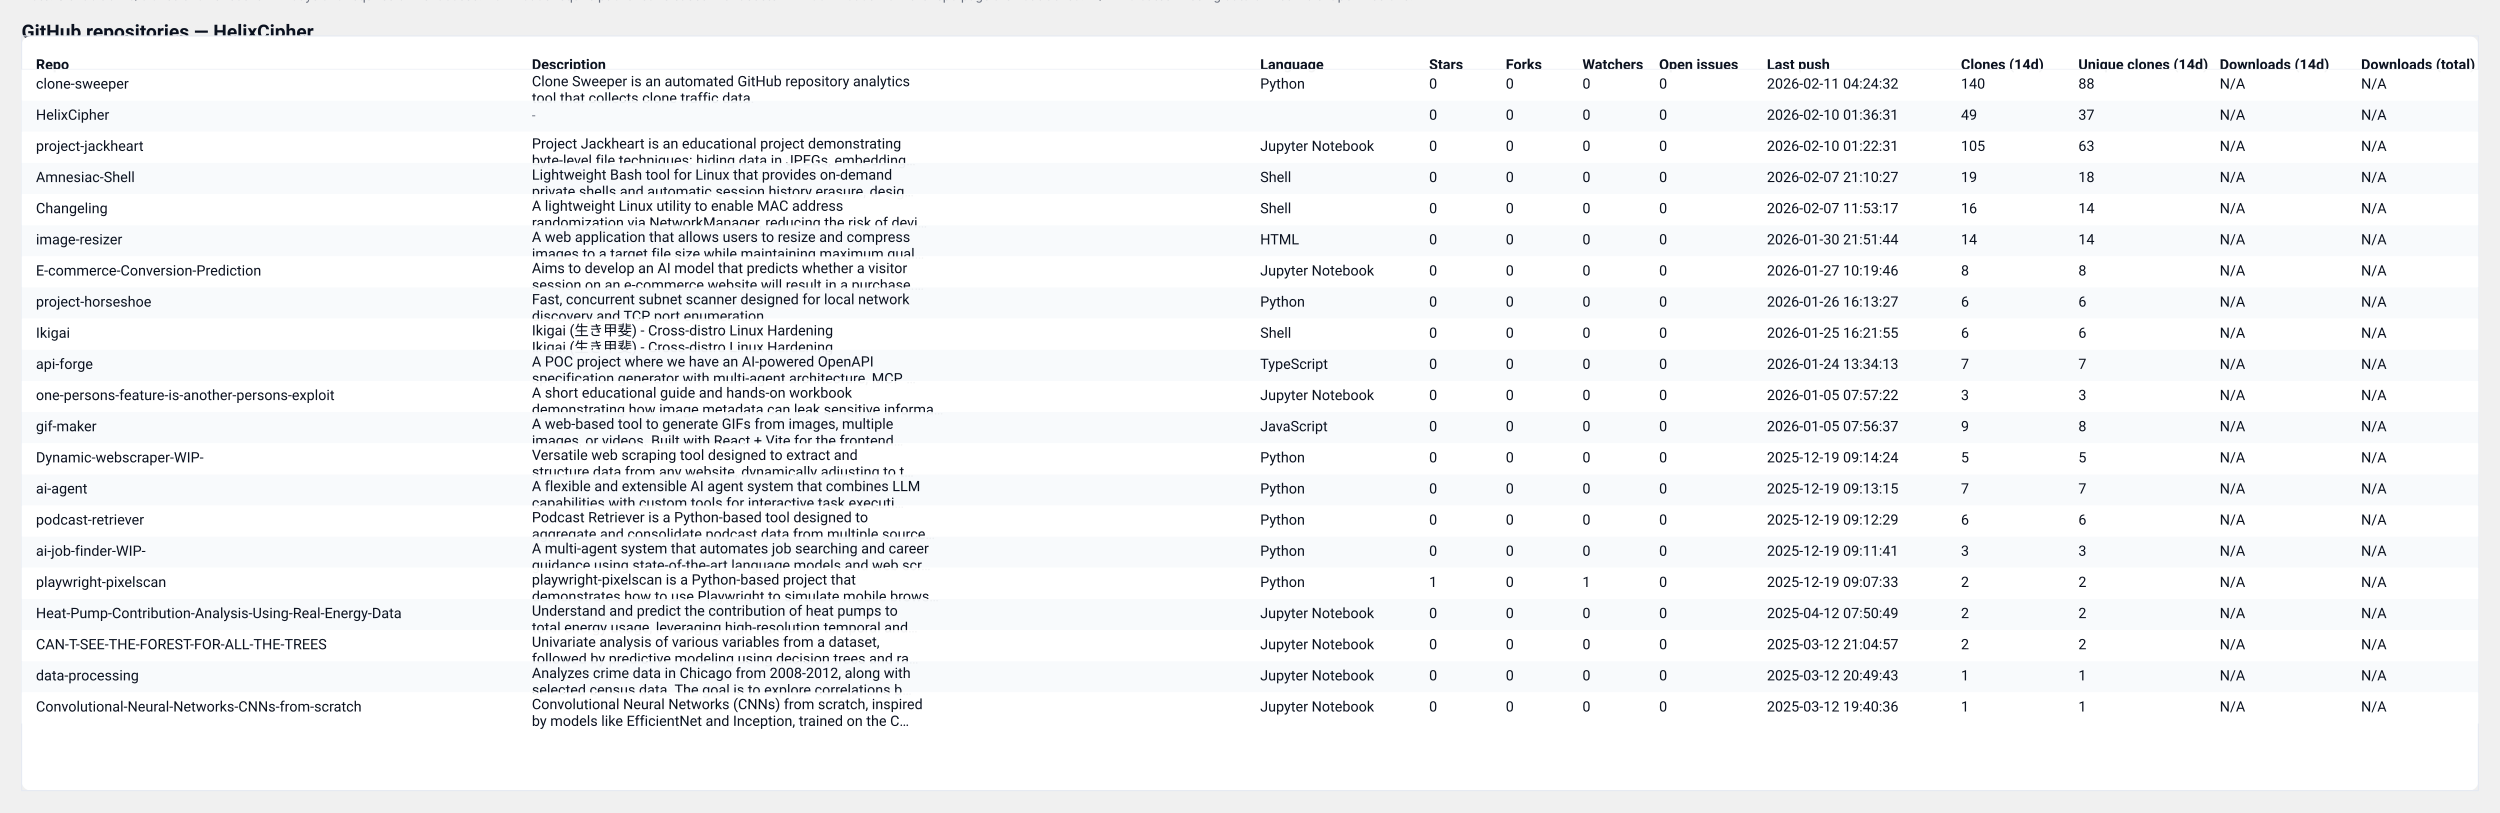
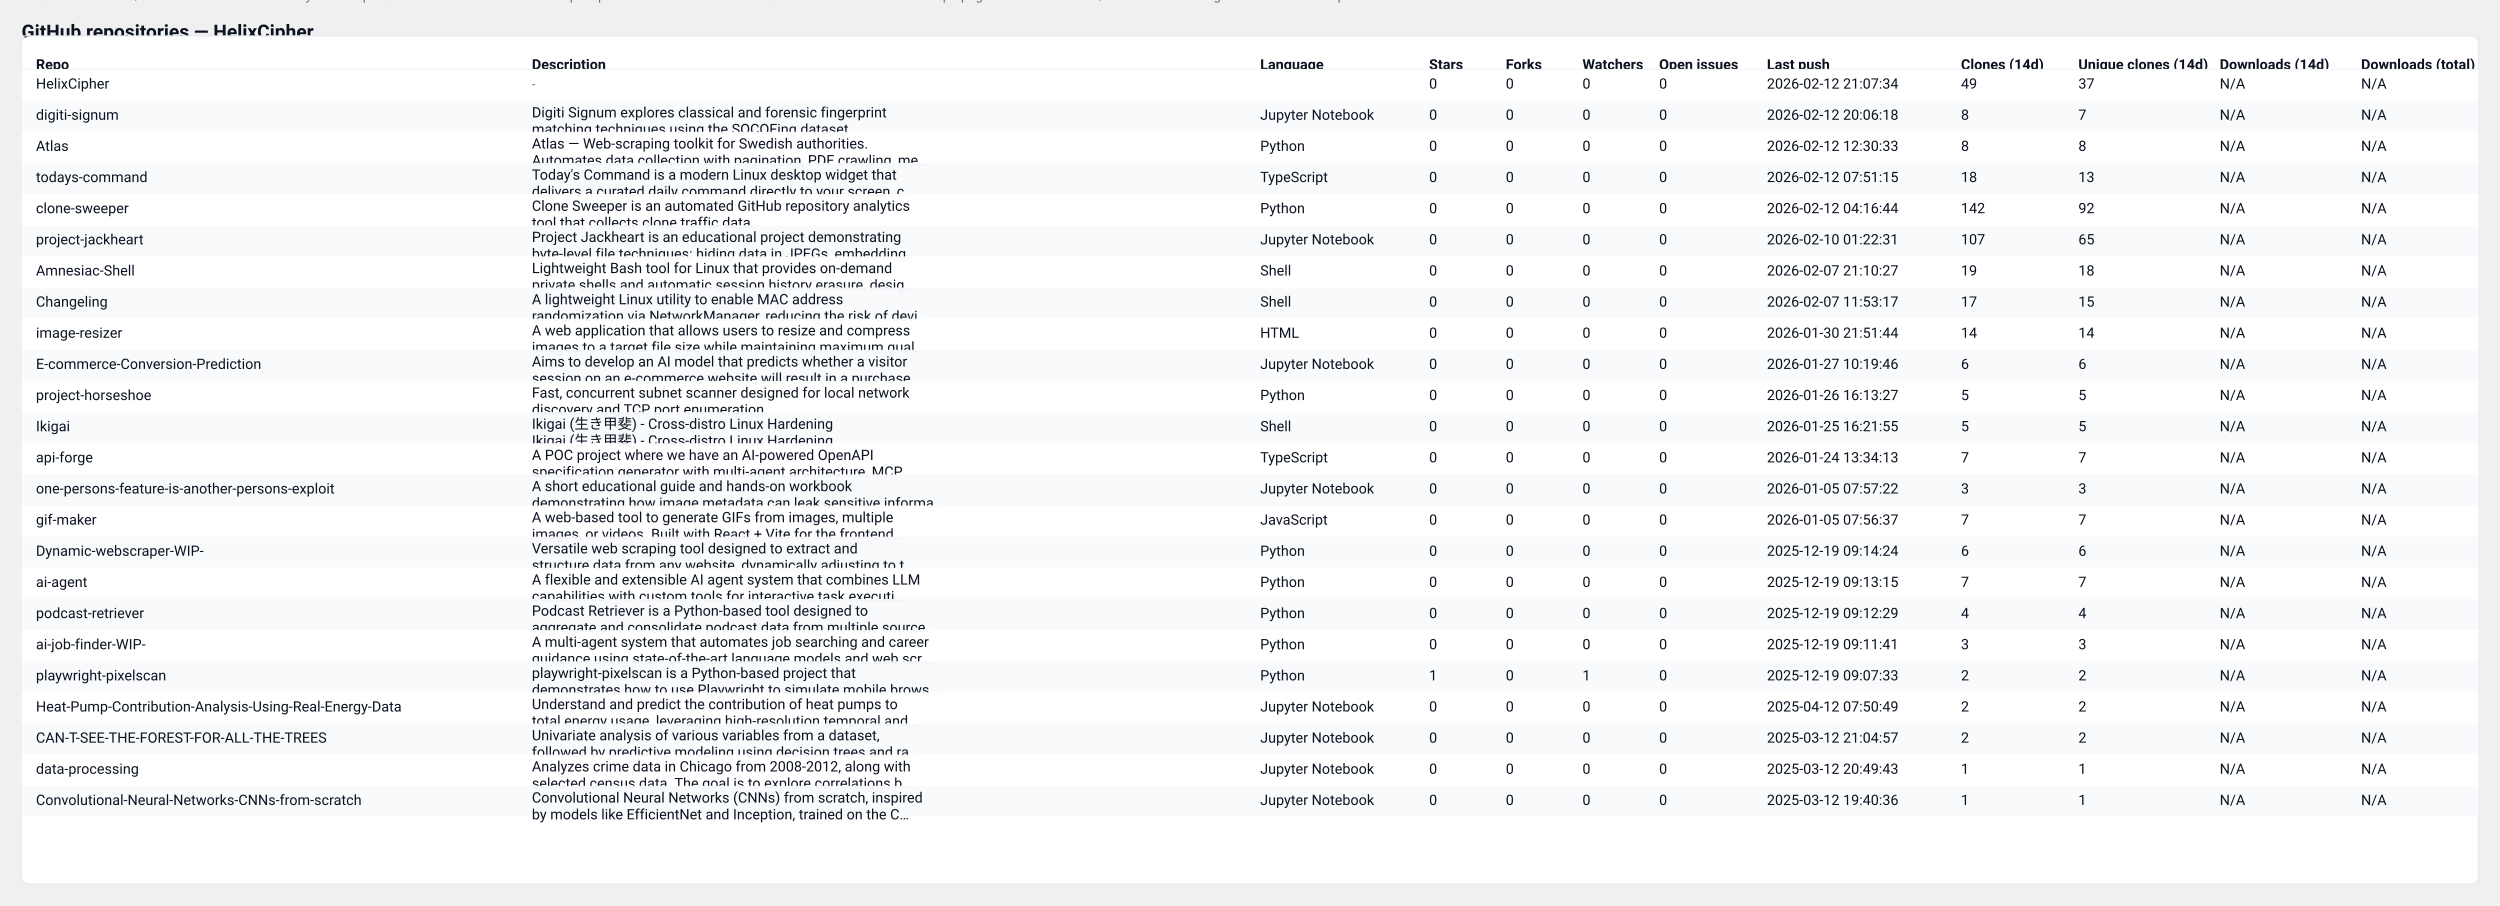
- <svg xmlns="http://www.w3.org/2000/svg" width="2087" height="678" viewBox="0 0 2087 678" role="img" aria-label="GitHub repository clones table">
+ <svg xmlns="http://www.w3.org/2000/svg" width="2087" height="756" viewBox="0 0 2087 756" role="img" aria-label="GitHub repository clones table">
  <style>
  .card { font-family: "Segoe UI", Roboto, "Helvetica Neue", Arial, sans-serif; }
  .title { font-weight:700; font-size:16px; fill: #0b1220; }
  .meta  { font-size:12px; fill:#374151; opacity:0.9; }
  .th    { font-size:12px; font-weight:700; fill:#0b1220; }
  .td    { font-size:12px; fill:#0b1220; }
  .muted { font-size:11px; fill:#6b7280; }
  .row-even { fill: #ffffff; }
  .row-odd  { fill: #f8fafc; }
  .table-border { stroke: #e6eaf2; stroke-width: 1; fill: none; }
  @media (prefers-color-scheme: dark) {
    .title, .meta, .th, .td, .muted { fill: #ffffff; }
    .row-even { fill: #0b1220; }
    .row-odd  { fill: #071026; }
    .table-border { stroke: #0f172a; }
  }
</style>
  <text x="18" y="32" class="title card">GitHub repositories — HelixCipher</text>
-   <text x="18" y="50" class="meta card">Generated: 2026-02-12T04:16:44.224648Z · Mode: Public repos only · Repos: 21 · Clones: 411 · Downloads: 0</text>
-   <rect x="18" y="30" width="2051" height="630" rx="8" class="row-even" />
-   <rect x="18" y="30" width="2051" height="630" class="table-border" />
+   <text x="18" y="50" class="meta card">Generated: 2026-02-13T04:13:34.035710Z · Mode: Public repos only · Repos: 24 · Clones: 443 · Downloads: 0</text>
+   <rect x="18" y="30" width="2051" height="708" rx="8" class="row-even" />
+   <rect x="18" y="30" width="2051" height="708" class="table-border" />
  <text x="30" y="58" class="th card">Repo</text>
  <text x="444" y="58" class="th card">Description</text>
  <text x="1052" y="58" class="th card">Language</text>
  <text x="1193" y="58" class="th card">Stars</text>
  <text x="1257" y="58" class="th card">Forks</text>
  <text x="1321" y="58" class="th card">Watchers</text>
  <text x="1385" y="58" class="th card">Open issues</text>
  <text x="1475" y="58" class="th card">Last push</text>
  <text x="1637" y="58" class="th card">Clones (14d)</text>
  <text x="1735" y="58" class="th card">Unique clones (14d)</text>
  <text x="1853" y="58" class="th card">Downloads (14d)</text>
  <text x="1971" y="58" class="th card">Downloads (total)</text>
  <line x1="18" y1="58" x2="2069" y2="58" stroke="#e6eaf2" />
  <rect x="18" y="58" width="2051" height="26" class="row-even" opacity="0.95" />
-   <text x="30" y="74" class="td card">clone-sweeper</text>
-   <text x="444" y="72" class="td card">Clone Sweeper is an automated GitHub repository analytics</text>
-   <text x="444" y="86" class="td card">tool that collects clone traffic data.</text>
-   <text x="1052" y="74" class="td card">Python</text>
+   <text x="30" y="74" class="td card">HelixCipher</text>
+   <text x="444" y="74" class="muted card">-</text>
+   <text x="1052" y="74" class="td card" />
  <text x="1193" y="74" class="td card">0</text>
  <text x="1257" y="74" class="td card">0</text>
  <text x="1321" y="74" class="td card">0</text>
  <text x="1385" y="74" class="td card">0</text>
-   <text x="1475" y="74" class="td card">2026-02-11 04:24:32</text>
-   <text x="1637" y="74" class="td card">140</text>
-   <text x="1735" y="74" class="td card">88</text>
+   <text x="1475" y="74" class="td card">2026-02-12 21:07:34</text>
+   <text x="1637" y="74" class="td card">49</text>
+   <text x="1735" y="74" class="td card">37</text>
  <text x="1853" y="74" class="td card">N/A</text>
  <text x="1971" y="74" class="td card">N/A</text>
  <rect x="18" y="84" width="2051" height="26" class="row-odd" opacity="0.95" />
-   <text x="30" y="100" class="td card">HelixCipher</text>
-   <text x="444" y="100" class="muted card">-</text>
-   <text x="1052" y="100" class="td card" />
+   <text x="30" y="100" class="td card">digiti-signum</text>
+   <text x="444" y="98" class="td card">Digiti Signum explores classical and forensic fingerprint</text>
+   <text x="444" y="112" class="td card">matching techniques using the SOCOFing dataset.</text>
+   <text x="1052" y="100" class="td card">Jupyter Notebook</text>
  <text x="1193" y="100" class="td card">0</text>
  <text x="1257" y="100" class="td card">0</text>
  <text x="1321" y="100" class="td card">0</text>
  <text x="1385" y="100" class="td card">0</text>
-   <text x="1475" y="100" class="td card">2026-02-10 01:36:31</text>
-   <text x="1637" y="100" class="td card">49</text>
-   <text x="1735" y="100" class="td card">37</text>
+   <text x="1475" y="100" class="td card">2026-02-12 20:06:18</text>
+   <text x="1637" y="100" class="td card">8</text>
+   <text x="1735" y="100" class="td card">7</text>
  <text x="1853" y="100" class="td card">N/A</text>
  <text x="1971" y="100" class="td card">N/A</text>
  <rect x="18" y="110" width="2051" height="26" class="row-even" opacity="0.95" />
-   <text x="30" y="126" class="td card">project-jackheart</text>
-   <text x="444" y="124" class="td card">Project Jackheart is an educational project demonstrating</text>
-   <text x="444" y="138" class="td card">byte-level file techniques: hiding data in JPEGs, embedding…</text>
-   <text x="1052" y="126" class="td card">Jupyter Notebook</text>
+   <text x="30" y="126" class="td card">Atlas</text>
+   <text x="444" y="124" class="td card">Atlas — Web-scraping toolkit for Swedish authorities.</text>
+   <text x="444" y="138" class="td card">Automates data collection with pagination, PDF crawling, me…</text>
+   <text x="1052" y="126" class="td card">Python</text>
  <text x="1193" y="126" class="td card">0</text>
  <text x="1257" y="126" class="td card">0</text>
  <text x="1321" y="126" class="td card">0</text>
  <text x="1385" y="126" class="td card">0</text>
-   <text x="1475" y="126" class="td card">2026-02-10 01:22:31</text>
-   <text x="1637" y="126" class="td card">105</text>
-   <text x="1735" y="126" class="td card">63</text>
+   <text x="1475" y="126" class="td card">2026-02-12 12:30:33</text>
+   <text x="1637" y="126" class="td card">8</text>
+   <text x="1735" y="126" class="td card">8</text>
  <text x="1853" y="126" class="td card">N/A</text>
  <text x="1971" y="126" class="td card">N/A</text>
  <rect x="18" y="136" width="2051" height="26" class="row-odd" opacity="0.95" />
-   <text x="30" y="152" class="td card">Amnesiac-Shell</text>
-   <text x="444" y="150" class="td card">Lightweight Bash tool for Linux that provides on-demand</text>
-   <text x="444" y="164" class="td card">private shells and automatic session history erasure, desig…</text>
-   <text x="1052" y="152" class="td card">Shell</text>
+   <text x="30" y="152" class="td card">todays-command</text>
+   <text x="444" y="150" class="td card">Today's Command is a modern Linux desktop widget that</text>
+   <text x="444" y="164" class="td card">delivers a curated daily command directly to your screen, c…</text>
+   <text x="1052" y="152" class="td card">TypeScript</text>
  <text x="1193" y="152" class="td card">0</text>
  <text x="1257" y="152" class="td card">0</text>
  <text x="1321" y="152" class="td card">0</text>
  <text x="1385" y="152" class="td card">0</text>
-   <text x="1475" y="152" class="td card">2026-02-07 21:10:27</text>
-   <text x="1637" y="152" class="td card">19</text>
-   <text x="1735" y="152" class="td card">18</text>
+   <text x="1475" y="152" class="td card">2026-02-12 07:51:15</text>
+   <text x="1637" y="152" class="td card">18</text>
+   <text x="1735" y="152" class="td card">13</text>
  <text x="1853" y="152" class="td card">N/A</text>
  <text x="1971" y="152" class="td card">N/A</text>
  <rect x="18" y="162" width="2051" height="26" class="row-even" opacity="0.95" />
-   <text x="30" y="178" class="td card">Changeling</text>
-   <text x="444" y="176" class="td card">A lightweight Linux utility to enable MAC address</text>
-   <text x="444" y="190" class="td card">randomization via NetworkManager, reducing the risk of devi…</text>
-   <text x="1052" y="178" class="td card">Shell</text>
+   <text x="30" y="178" class="td card">clone-sweeper</text>
+   <text x="444" y="176" class="td card">Clone Sweeper is an automated GitHub repository analytics</text>
+   <text x="444" y="190" class="td card">tool that collects clone traffic data.</text>
+   <text x="1052" y="178" class="td card">Python</text>
  <text x="1193" y="178" class="td card">0</text>
  <text x="1257" y="178" class="td card">0</text>
  <text x="1321" y="178" class="td card">0</text>
  <text x="1385" y="178" class="td card">0</text>
-   <text x="1475" y="178" class="td card">2026-02-07 11:53:17</text>
-   <text x="1637" y="178" class="td card">16</text>
-   <text x="1735" y="178" class="td card">14</text>
+   <text x="1475" y="178" class="td card">2026-02-12 04:16:44</text>
+   <text x="1637" y="178" class="td card">142</text>
+   <text x="1735" y="178" class="td card">92</text>
  <text x="1853" y="178" class="td card">N/A</text>
  <text x="1971" y="178" class="td card">N/A</text>
  <rect x="18" y="188" width="2051" height="26" class="row-odd" opacity="0.95" />
-   <text x="30" y="204" class="td card">image-resizer</text>
-   <text x="444" y="202" class="td card">A web application that allows users to resize and compress</text>
-   <text x="444" y="216" class="td card">images to a target file size while maintaining maximum qual…</text>
-   <text x="1052" y="204" class="td card">HTML</text>
+   <text x="30" y="204" class="td card">project-jackheart</text>
+   <text x="444" y="202" class="td card">Project Jackheart is an educational project demonstrating</text>
+   <text x="444" y="216" class="td card">byte-level file techniques: hiding data in JPEGs, embedding…</text>
+   <text x="1052" y="204" class="td card">Jupyter Notebook</text>
  <text x="1193" y="204" class="td card">0</text>
  <text x="1257" y="204" class="td card">0</text>
  <text x="1321" y="204" class="td card">0</text>
  <text x="1385" y="204" class="td card">0</text>
-   <text x="1475" y="204" class="td card">2026-01-30 21:51:44</text>
-   <text x="1637" y="204" class="td card">14</text>
-   <text x="1735" y="204" class="td card">14</text>
+   <text x="1475" y="204" class="td card">2026-02-10 01:22:31</text>
+   <text x="1637" y="204" class="td card">107</text>
+   <text x="1735" y="204" class="td card">65</text>
  <text x="1853" y="204" class="td card">N/A</text>
  <text x="1971" y="204" class="td card">N/A</text>
  <rect x="18" y="214" width="2051" height="26" class="row-even" opacity="0.95" />
-   <text x="30" y="230" class="td card">E-commerce-Conversion-Prediction</text>
-   <text x="444" y="228" class="td card">Aims to develop an AI model that predicts whether a visitor</text>
-   <text x="444" y="242" class="td card">session on an e-commerce website will result in a purchase.…</text>
-   <text x="1052" y="230" class="td card">Jupyter Notebook</text>
+   <text x="30" y="230" class="td card">Amnesiac-Shell</text>
+   <text x="444" y="228" class="td card">Lightweight Bash tool for Linux that provides on-demand</text>
+   <text x="444" y="242" class="td card">private shells and automatic session history erasure, desig…</text>
+   <text x="1052" y="230" class="td card">Shell</text>
  <text x="1193" y="230" class="td card">0</text>
  <text x="1257" y="230" class="td card">0</text>
  <text x="1321" y="230" class="td card">0</text>
  <text x="1385" y="230" class="td card">0</text>
-   <text x="1475" y="230" class="td card">2026-01-27 10:19:46</text>
-   <text x="1637" y="230" class="td card">8</text>
-   <text x="1735" y="230" class="td card">8</text>
+   <text x="1475" y="230" class="td card">2026-02-07 21:10:27</text>
+   <text x="1637" y="230" class="td card">19</text>
+   <text x="1735" y="230" class="td card">18</text>
  <text x="1853" y="230" class="td card">N/A</text>
  <text x="1971" y="230" class="td card">N/A</text>
  <rect x="18" y="240" width="2051" height="26" class="row-odd" opacity="0.95" />
-   <text x="30" y="256" class="td card">project-horseshoe</text>
-   <text x="444" y="254" class="td card">Fast, concurrent subnet scanner designed for local network</text>
-   <text x="444" y="268" class="td card">discovery and TCP port enumeration.</text>
-   <text x="1052" y="256" class="td card">Python</text>
+   <text x="30" y="256" class="td card">Changeling</text>
+   <text x="444" y="254" class="td card">A lightweight Linux utility to enable MAC address</text>
+   <text x="444" y="268" class="td card">randomization via NetworkManager, reducing the risk of devi…</text>
+   <text x="1052" y="256" class="td card">Shell</text>
  <text x="1193" y="256" class="td card">0</text>
  <text x="1257" y="256" class="td card">0</text>
  <text x="1321" y="256" class="td card">0</text>
  <text x="1385" y="256" class="td card">0</text>
-   <text x="1475" y="256" class="td card">2026-01-26 16:13:27</text>
-   <text x="1637" y="256" class="td card">6</text>
-   <text x="1735" y="256" class="td card">6</text>
+   <text x="1475" y="256" class="td card">2026-02-07 11:53:17</text>
+   <text x="1637" y="256" class="td card">17</text>
+   <text x="1735" y="256" class="td card">15</text>
  <text x="1853" y="256" class="td card">N/A</text>
  <text x="1971" y="256" class="td card">N/A</text>
  <rect x="18" y="266" width="2051" height="26" class="row-even" opacity="0.95" />
-   <text x="30" y="282" class="td card">Ikigai</text>
-   <text x="444" y="280" class="td card">Ikigai (生き甲斐) - Cross-distro Linux Hardening</text>
-   <text x="444" y="294" class="td card">Ikigai (生き甲斐) - Cross-distro Linux Hardening</text>
-   <text x="1052" y="282" class="td card">Shell</text>
+   <text x="30" y="282" class="td card">image-resizer</text>
+   <text x="444" y="280" class="td card">A web application that allows users to resize and compress</text>
+   <text x="444" y="294" class="td card">images to a target file size while maintaining maximum qual…</text>
+   <text x="1052" y="282" class="td card">HTML</text>
  <text x="1193" y="282" class="td card">0</text>
  <text x="1257" y="282" class="td card">0</text>
  <text x="1321" y="282" class="td card">0</text>
  <text x="1385" y="282" class="td card">0</text>
-   <text x="1475" y="282" class="td card">2026-01-25 16:21:55</text>
-   <text x="1637" y="282" class="td card">6</text>
-   <text x="1735" y="282" class="td card">6</text>
+   <text x="1475" y="282" class="td card">2026-01-30 21:51:44</text>
+   <text x="1637" y="282" class="td card">14</text>
+   <text x="1735" y="282" class="td card">14</text>
  <text x="1853" y="282" class="td card">N/A</text>
  <text x="1971" y="282" class="td card">N/A</text>
  <rect x="18" y="292" width="2051" height="26" class="row-odd" opacity="0.95" />
-   <text x="30" y="308" class="td card">api-forge</text>
-   <text x="444" y="306" class="td card">A POC project where we have an AI-powered OpenAPI</text>
-   <text x="444" y="320" class="td card">specification generator with multi-agent architecture, MCP …</text>
-   <text x="1052" y="308" class="td card">TypeScript</text>
+   <text x="30" y="308" class="td card">E-commerce-Conversion-Prediction</text>
+   <text x="444" y="306" class="td card">Aims to develop an AI model that predicts whether a visitor</text>
+   <text x="444" y="320" class="td card">session on an e-commerce website will result in a purchase.…</text>
+   <text x="1052" y="308" class="td card">Jupyter Notebook</text>
  <text x="1193" y="308" class="td card">0</text>
  <text x="1257" y="308" class="td card">0</text>
  <text x="1321" y="308" class="td card">0</text>
  <text x="1385" y="308" class="td card">0</text>
-   <text x="1475" y="308" class="td card">2026-01-24 13:34:13</text>
-   <text x="1637" y="308" class="td card">7</text>
-   <text x="1735" y="308" class="td card">7</text>
+   <text x="1475" y="308" class="td card">2026-01-27 10:19:46</text>
+   <text x="1637" y="308" class="td card">6</text>
+   <text x="1735" y="308" class="td card">6</text>
  <text x="1853" y="308" class="td card">N/A</text>
  <text x="1971" y="308" class="td card">N/A</text>
  <rect x="18" y="318" width="2051" height="26" class="row-even" opacity="0.95" />
-   <text x="30" y="334" class="td card">one-persons-feature-is-another-persons-exploit</text>
-   <text x="444" y="332" class="td card">A short educational guide and hands-on workbook</text>
-   <text x="444" y="346" class="td card">demonstrating how image metadata can leak sensitive informa…</text>
-   <text x="1052" y="334" class="td card">Jupyter Notebook</text>
+   <text x="30" y="334" class="td card">project-horseshoe</text>
+   <text x="444" y="332" class="td card">Fast, concurrent subnet scanner designed for local network</text>
+   <text x="444" y="346" class="td card">discovery and TCP port enumeration.</text>
+   <text x="1052" y="334" class="td card">Python</text>
  <text x="1193" y="334" class="td card">0</text>
  <text x="1257" y="334" class="td card">0</text>
  <text x="1321" y="334" class="td card">0</text>
  <text x="1385" y="334" class="td card">0</text>
-   <text x="1475" y="334" class="td card">2026-01-05 07:57:22</text>
-   <text x="1637" y="334" class="td card">3</text>
-   <text x="1735" y="334" class="td card">3</text>
+   <text x="1475" y="334" class="td card">2026-01-26 16:13:27</text>
+   <text x="1637" y="334" class="td card">5</text>
+   <text x="1735" y="334" class="td card">5</text>
  <text x="1853" y="334" class="td card">N/A</text>
  <text x="1971" y="334" class="td card">N/A</text>
  <rect x="18" y="344" width="2051" height="26" class="row-odd" opacity="0.95" />
-   <text x="30" y="360" class="td card">gif-maker</text>
-   <text x="444" y="358" class="td card">A web-based tool to generate GIFs from images, multiple</text>
-   <text x="444" y="372" class="td card">images, or videos. Built with React + Vite for the frontend…</text>
-   <text x="1052" y="360" class="td card">JavaScript</text>
+   <text x="30" y="360" class="td card">Ikigai</text>
+   <text x="444" y="358" class="td card">Ikigai (生き甲斐) - Cross-distro Linux Hardening</text>
+   <text x="444" y="372" class="td card">Ikigai (生き甲斐) - Cross-distro Linux Hardening</text>
+   <text x="1052" y="360" class="td card">Shell</text>
  <text x="1193" y="360" class="td card">0</text>
  <text x="1257" y="360" class="td card">0</text>
  <text x="1321" y="360" class="td card">0</text>
  <text x="1385" y="360" class="td card">0</text>
-   <text x="1475" y="360" class="td card">2026-01-05 07:56:37</text>
-   <text x="1637" y="360" class="td card">9</text>
-   <text x="1735" y="360" class="td card">8</text>
+   <text x="1475" y="360" class="td card">2026-01-25 16:21:55</text>
+   <text x="1637" y="360" class="td card">5</text>
+   <text x="1735" y="360" class="td card">5</text>
  <text x="1853" y="360" class="td card">N/A</text>
  <text x="1971" y="360" class="td card">N/A</text>
  <rect x="18" y="370" width="2051" height="26" class="row-even" opacity="0.95" />
-   <text x="30" y="386" class="td card">Dynamic-webscraper-WIP-</text>
-   <text x="444" y="384" class="td card">Versatile web scraping tool designed to extract and</text>
-   <text x="444" y="398" class="td card">structure data from any website, dynamically adjusting to t…</text>
-   <text x="1052" y="386" class="td card">Python</text>
+   <text x="30" y="386" class="td card">api-forge</text>
+   <text x="444" y="384" class="td card">A POC project where we have an AI-powered OpenAPI</text>
+   <text x="444" y="398" class="td card">specification generator with multi-agent architecture, MCP …</text>
+   <text x="1052" y="386" class="td card">TypeScript</text>
  <text x="1193" y="386" class="td card">0</text>
  <text x="1257" y="386" class="td card">0</text>
  <text x="1321" y="386" class="td card">0</text>
  <text x="1385" y="386" class="td card">0</text>
-   <text x="1475" y="386" class="td card">2025-12-19 09:14:24</text>
-   <text x="1637" y="386" class="td card">5</text>
-   <text x="1735" y="386" class="td card">5</text>
+   <text x="1475" y="386" class="td card">2026-01-24 13:34:13</text>
+   <text x="1637" y="386" class="td card">7</text>
+   <text x="1735" y="386" class="td card">7</text>
  <text x="1853" y="386" class="td card">N/A</text>
  <text x="1971" y="386" class="td card">N/A</text>
  <rect x="18" y="396" width="2051" height="26" class="row-odd" opacity="0.95" />
-   <text x="30" y="412" class="td card">ai-agent</text>
-   <text x="444" y="410" class="td card">A flexible and extensible AI agent system that combines LLM</text>
-   <text x="444" y="424" class="td card">capabilities with custom tools for interactive task executi…</text>
-   <text x="1052" y="412" class="td card">Python</text>
+   <text x="30" y="412" class="td card">one-persons-feature-is-another-persons-exploit</text>
+   <text x="444" y="410" class="td card">A short educational guide and hands-on workbook</text>
+   <text x="444" y="424" class="td card">demonstrating how image metadata can leak sensitive informa…</text>
+   <text x="1052" y="412" class="td card">Jupyter Notebook</text>
  <text x="1193" y="412" class="td card">0</text>
  <text x="1257" y="412" class="td card">0</text>
  <text x="1321" y="412" class="td card">0</text>
  <text x="1385" y="412" class="td card">0</text>
-   <text x="1475" y="412" class="td card">2025-12-19 09:13:15</text>
-   <text x="1637" y="412" class="td card">7</text>
-   <text x="1735" y="412" class="td card">7</text>
+   <text x="1475" y="412" class="td card">2026-01-05 07:57:22</text>
+   <text x="1637" y="412" class="td card">3</text>
+   <text x="1735" y="412" class="td card">3</text>
  <text x="1853" y="412" class="td card">N/A</text>
  <text x="1971" y="412" class="td card">N/A</text>
  <rect x="18" y="422" width="2051" height="26" class="row-even" opacity="0.95" />
-   <text x="30" y="438" class="td card">podcast-retriever</text>
-   <text x="444" y="436" class="td card">Podcast Retriever is a Python-based tool designed to</text>
-   <text x="444" y="450" class="td card">aggregate and consolidate podcast data from multiple source…</text>
-   <text x="1052" y="438" class="td card">Python</text>
+   <text x="30" y="438" class="td card">gif-maker</text>
+   <text x="444" y="436" class="td card">A web-based tool to generate GIFs from images, multiple</text>
+   <text x="444" y="450" class="td card">images, or videos. Built with React + Vite for the frontend…</text>
+   <text x="1052" y="438" class="td card">JavaScript</text>
  <text x="1193" y="438" class="td card">0</text>
  <text x="1257" y="438" class="td card">0</text>
  <text x="1321" y="438" class="td card">0</text>
  <text x="1385" y="438" class="td card">0</text>
-   <text x="1475" y="438" class="td card">2025-12-19 09:12:29</text>
-   <text x="1637" y="438" class="td card">6</text>
-   <text x="1735" y="438" class="td card">6</text>
+   <text x="1475" y="438" class="td card">2026-01-05 07:56:37</text>
+   <text x="1637" y="438" class="td card">7</text>
+   <text x="1735" y="438" class="td card">7</text>
  <text x="1853" y="438" class="td card">N/A</text>
  <text x="1971" y="438" class="td card">N/A</text>
  <rect x="18" y="448" width="2051" height="26" class="row-odd" opacity="0.95" />
-   <text x="30" y="464" class="td card">ai-job-finder-WIP-</text>
-   <text x="444" y="462" class="td card">A multi-agent system that automates job searching and career</text>
-   <text x="444" y="476" class="td card">guidance using state-of-the-art language models and web scr…</text>
+   <text x="30" y="464" class="td card">Dynamic-webscraper-WIP-</text>
+   <text x="444" y="462" class="td card">Versatile web scraping tool designed to extract and</text>
+   <text x="444" y="476" class="td card">structure data from any website, dynamically adjusting to t…</text>
  <text x="1052" y="464" class="td card">Python</text>
  <text x="1193" y="464" class="td card">0</text>
  <text x="1257" y="464" class="td card">0</text>
  <text x="1321" y="464" class="td card">0</text>
  <text x="1385" y="464" class="td card">0</text>
-   <text x="1475" y="464" class="td card">2025-12-19 09:11:41</text>
-   <text x="1637" y="464" class="td card">3</text>
-   <text x="1735" y="464" class="td card">3</text>
+   <text x="1475" y="464" class="td card">2025-12-19 09:14:24</text>
+   <text x="1637" y="464" class="td card">6</text>
+   <text x="1735" y="464" class="td card">6</text>
  <text x="1853" y="464" class="td card">N/A</text>
  <text x="1971" y="464" class="td card">N/A</text>
  <rect x="18" y="474" width="2051" height="26" class="row-even" opacity="0.95" />
-   <text x="30" y="490" class="td card">playwright-pixelscan</text>
-   <text x="444" y="488" class="td card">playwright-pixelscan is a Python-based project that</text>
-   <text x="444" y="502" class="td card">demonstrates how to use Playwright to simulate mobile brows…</text>
+   <text x="30" y="490" class="td card">ai-agent</text>
+   <text x="444" y="488" class="td card">A flexible and extensible AI agent system that combines LLM</text>
+   <text x="444" y="502" class="td card">capabilities with custom tools for interactive task executi…</text>
  <text x="1052" y="490" class="td card">Python</text>
-   <text x="1193" y="490" class="td card">1</text>
+   <text x="1193" y="490" class="td card">0</text>
  <text x="1257" y="490" class="td card">0</text>
-   <text x="1321" y="490" class="td card">1</text>
+   <text x="1321" y="490" class="td card">0</text>
  <text x="1385" y="490" class="td card">0</text>
-   <text x="1475" y="490" class="td card">2025-12-19 09:07:33</text>
-   <text x="1637" y="490" class="td card">2</text>
-   <text x="1735" y="490" class="td card">2</text>
+   <text x="1475" y="490" class="td card">2025-12-19 09:13:15</text>
+   <text x="1637" y="490" class="td card">7</text>
+   <text x="1735" y="490" class="td card">7</text>
  <text x="1853" y="490" class="td card">N/A</text>
  <text x="1971" y="490" class="td card">N/A</text>
  <rect x="18" y="500" width="2051" height="26" class="row-odd" opacity="0.95" />
-   <text x="30" y="516" class="td card">Heat-Pump-Contribution-Analysis-Using-Real-Energy-Data</text>
-   <text x="444" y="514" class="td card">Understand and predict the contribution of heat pumps to</text>
-   <text x="444" y="528" class="td card">total energy usage, leveraging high-resolution temporal and…</text>
-   <text x="1052" y="516" class="td card">Jupyter Notebook</text>
+   <text x="30" y="516" class="td card">podcast-retriever</text>
+   <text x="444" y="514" class="td card">Podcast Retriever is a Python-based tool designed to</text>
+   <text x="444" y="528" class="td card">aggregate and consolidate podcast data from multiple source…</text>
+   <text x="1052" y="516" class="td card">Python</text>
  <text x="1193" y="516" class="td card">0</text>
  <text x="1257" y="516" class="td card">0</text>
  <text x="1321" y="516" class="td card">0</text>
  <text x="1385" y="516" class="td card">0</text>
-   <text x="1475" y="516" class="td card">2025-04-12 07:50:49</text>
-   <text x="1637" y="516" class="td card">2</text>
-   <text x="1735" y="516" class="td card">2</text>
+   <text x="1475" y="516" class="td card">2025-12-19 09:12:29</text>
+   <text x="1637" y="516" class="td card">4</text>
+   <text x="1735" y="516" class="td card">4</text>
  <text x="1853" y="516" class="td card">N/A</text>
  <text x="1971" y="516" class="td card">N/A</text>
  <rect x="18" y="526" width="2051" height="26" class="row-even" opacity="0.95" />
-   <text x="30" y="542" class="td card">CAN-T-SEE-THE-FOREST-FOR-ALL-THE-TREES</text>
-   <text x="444" y="540" class="td card">Univariate analysis of various variables from a dataset,</text>
-   <text x="444" y="554" class="td card">followed by predictive modeling using decision trees and ra…</text>
-   <text x="1052" y="542" class="td card">Jupyter Notebook</text>
+   <text x="30" y="542" class="td card">ai-job-finder-WIP-</text>
+   <text x="444" y="540" class="td card">A multi-agent system that automates job searching and career</text>
+   <text x="444" y="554" class="td card">guidance using state-of-the-art language models and web scr…</text>
+   <text x="1052" y="542" class="td card">Python</text>
  <text x="1193" y="542" class="td card">0</text>
  <text x="1257" y="542" class="td card">0</text>
  <text x="1321" y="542" class="td card">0</text>
  <text x="1385" y="542" class="td card">0</text>
-   <text x="1475" y="542" class="td card">2025-03-12 21:04:57</text>
-   <text x="1637" y="542" class="td card">2</text>
-   <text x="1735" y="542" class="td card">2</text>
+   <text x="1475" y="542" class="td card">2025-12-19 09:11:41</text>
+   <text x="1637" y="542" class="td card">3</text>
+   <text x="1735" y="542" class="td card">3</text>
  <text x="1853" y="542" class="td card">N/A</text>
  <text x="1971" y="542" class="td card">N/A</text>
  <rect x="18" y="552" width="2051" height="26" class="row-odd" opacity="0.95" />
-   <text x="30" y="568" class="td card">data-processing</text>
-   <text x="444" y="566" class="td card">Analyzes crime data in Chicago from 2008-2012, along with</text>
-   <text x="444" y="580" class="td card">selected census data. The goal is to explore correlations b…</text>
-   <text x="1052" y="568" class="td card">Jupyter Notebook</text>
-   <text x="1193" y="568" class="td card">0</text>
+   <text x="30" y="568" class="td card">playwright-pixelscan</text>
+   <text x="444" y="566" class="td card">playwright-pixelscan is a Python-based project that</text>
+   <text x="444" y="580" class="td card">demonstrates how to use Playwright to simulate mobile brows…</text>
+   <text x="1052" y="568" class="td card">Python</text>
+   <text x="1193" y="568" class="td card">1</text>
  <text x="1257" y="568" class="td card">0</text>
-   <text x="1321" y="568" class="td card">0</text>
+   <text x="1321" y="568" class="td card">1</text>
  <text x="1385" y="568" class="td card">0</text>
-   <text x="1475" y="568" class="td card">2025-03-12 20:49:43</text>
-   <text x="1637" y="568" class="td card">1</text>
-   <text x="1735" y="568" class="td card">1</text>
+   <text x="1475" y="568" class="td card">2025-12-19 09:07:33</text>
+   <text x="1637" y="568" class="td card">2</text>
+   <text x="1735" y="568" class="td card">2</text>
  <text x="1853" y="568" class="td card">N/A</text>
  <text x="1971" y="568" class="td card">N/A</text>
  <rect x="18" y="578" width="2051" height="26" class="row-even" opacity="0.95" />
-   <text x="30" y="594" class="td card">Convolutional-Neural-Networks-CNNs-from-scratch</text>
-   <text x="444" y="592" class="td card">Convolutional Neural Networks (CNNs) from scratch, inspired</text>
-   <text x="444" y="606" class="td card">by models like EfficientNet and Inception, trained on the C…</text>
+   <text x="30" y="594" class="td card">Heat-Pump-Contribution-Analysis-Using-Real-Energy-Data</text>
+   <text x="444" y="592" class="td card">Understand and predict the contribution of heat pumps to</text>
+   <text x="444" y="606" class="td card">total energy usage, leveraging high-resolution temporal and…</text>
  <text x="1052" y="594" class="td card">Jupyter Notebook</text>
  <text x="1193" y="594" class="td card">0</text>
  <text x="1257" y="594" class="td card">0</text>
  <text x="1321" y="594" class="td card">0</text>
  <text x="1385" y="594" class="td card">0</text>
-   <text x="1475" y="594" class="td card">2025-03-12 19:40:36</text>
-   <text x="1637" y="594" class="td card">1</text>
-   <text x="1735" y="594" class="td card">1</text>
+   <text x="1475" y="594" class="td card">2025-04-12 07:50:49</text>
+   <text x="1637" y="594" class="td card">2</text>
+   <text x="1735" y="594" class="td card">2</text>
  <text x="1853" y="594" class="td card">N/A</text>
  <text x="1971" y="594" class="td card">N/A</text>
+   <rect x="18" y="604" width="2051" height="26" class="row-odd" opacity="0.95" />
+   <text x="30" y="620" class="td card">CAN-T-SEE-THE-FOREST-FOR-ALL-THE-TREES</text>
+   <text x="444" y="618" class="td card">Univariate analysis of various variables from a dataset,</text>
+   <text x="444" y="632" class="td card">followed by predictive modeling using decision trees and ra…</text>
+   <text x="1052" y="620" class="td card">Jupyter Notebook</text>
+   <text x="1193" y="620" class="td card">0</text>
+   <text x="1257" y="620" class="td card">0</text>
+   <text x="1321" y="620" class="td card">0</text>
+   <text x="1385" y="620" class="td card">0</text>
+   <text x="1475" y="620" class="td card">2025-03-12 21:04:57</text>
+   <text x="1637" y="620" class="td card">2</text>
+   <text x="1735" y="620" class="td card">2</text>
+   <text x="1853" y="620" class="td card">N/A</text>
+   <text x="1971" y="620" class="td card">N/A</text>
+   <rect x="18" y="630" width="2051" height="26" class="row-even" opacity="0.95" />
+   <text x="30" y="646" class="td card">data-processing</text>
+   <text x="444" y="644" class="td card">Analyzes crime data in Chicago from 2008-2012, along with</text>
+   <text x="444" y="658" class="td card">selected census data. The goal is to explore correlations b…</text>
+   <text x="1052" y="646" class="td card">Jupyter Notebook</text>
+   <text x="1193" y="646" class="td card">0</text>
+   <text x="1257" y="646" class="td card">0</text>
+   <text x="1321" y="646" class="td card">0</text>
+   <text x="1385" y="646" class="td card">0</text>
+   <text x="1475" y="646" class="td card">2025-03-12 20:49:43</text>
+   <text x="1637" y="646" class="td card">1</text>
+   <text x="1735" y="646" class="td card">1</text>
+   <text x="1853" y="646" class="td card">N/A</text>
+   <text x="1971" y="646" class="td card">N/A</text>
+   <rect x="18" y="656" width="2051" height="26" class="row-odd" opacity="0.95" />
+   <text x="30" y="672" class="td card">Convolutional-Neural-Networks-CNNs-from-scratch</text>
+   <text x="444" y="670" class="td card">Convolutional Neural Networks (CNNs) from scratch, inspired</text>
+   <text x="444" y="684" class="td card">by models like EfficientNet and Inception, trained on the C…</text>
+   <text x="1052" y="672" class="td card">Jupyter Notebook</text>
+   <text x="1193" y="672" class="td card">0</text>
+   <text x="1257" y="672" class="td card">0</text>
+   <text x="1321" y="672" class="td card">0</text>
+   <text x="1385" y="672" class="td card">0</text>
+   <text x="1475" y="672" class="td card">2025-03-12 19:40:36</text>
+   <text x="1637" y="672" class="td card">1</text>
+   <text x="1735" y="672" class="td card">1</text>
+   <text x="1853" y="672" class="td card">N/A</text>
+   <text x="1971" y="672" class="td card">N/A</text>
  <text x="18" y="" class="muted card">Note: GitHub traffic/clones shows recent ~14 days and requires owner access. Downloads require published releases with assets - ZIP downloads from the repo page are not tracked. 'N/A' indicates missing data or insufficient permissions.</text>
</svg>
